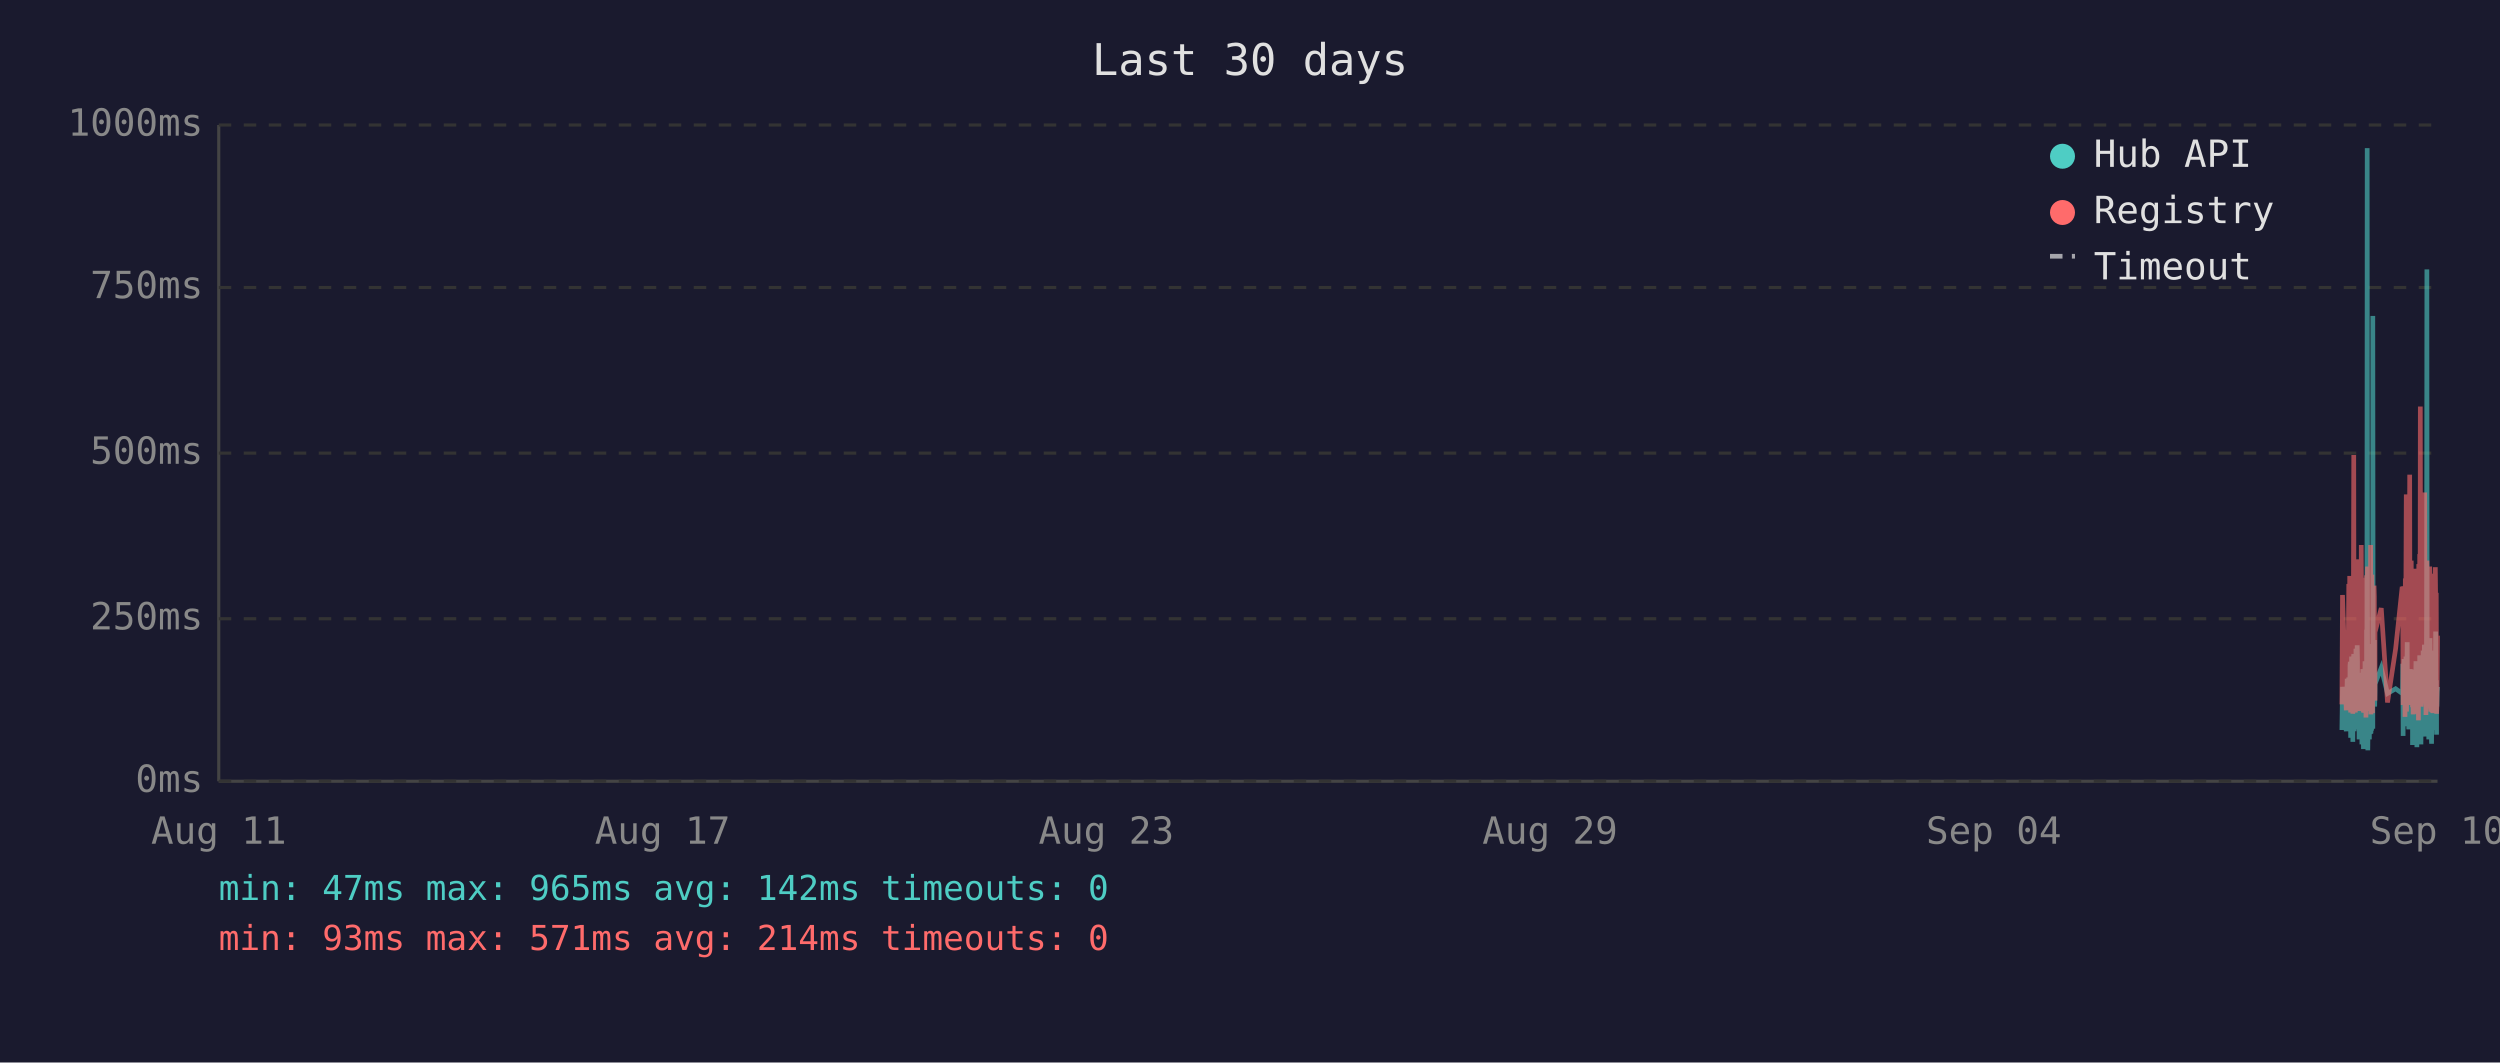
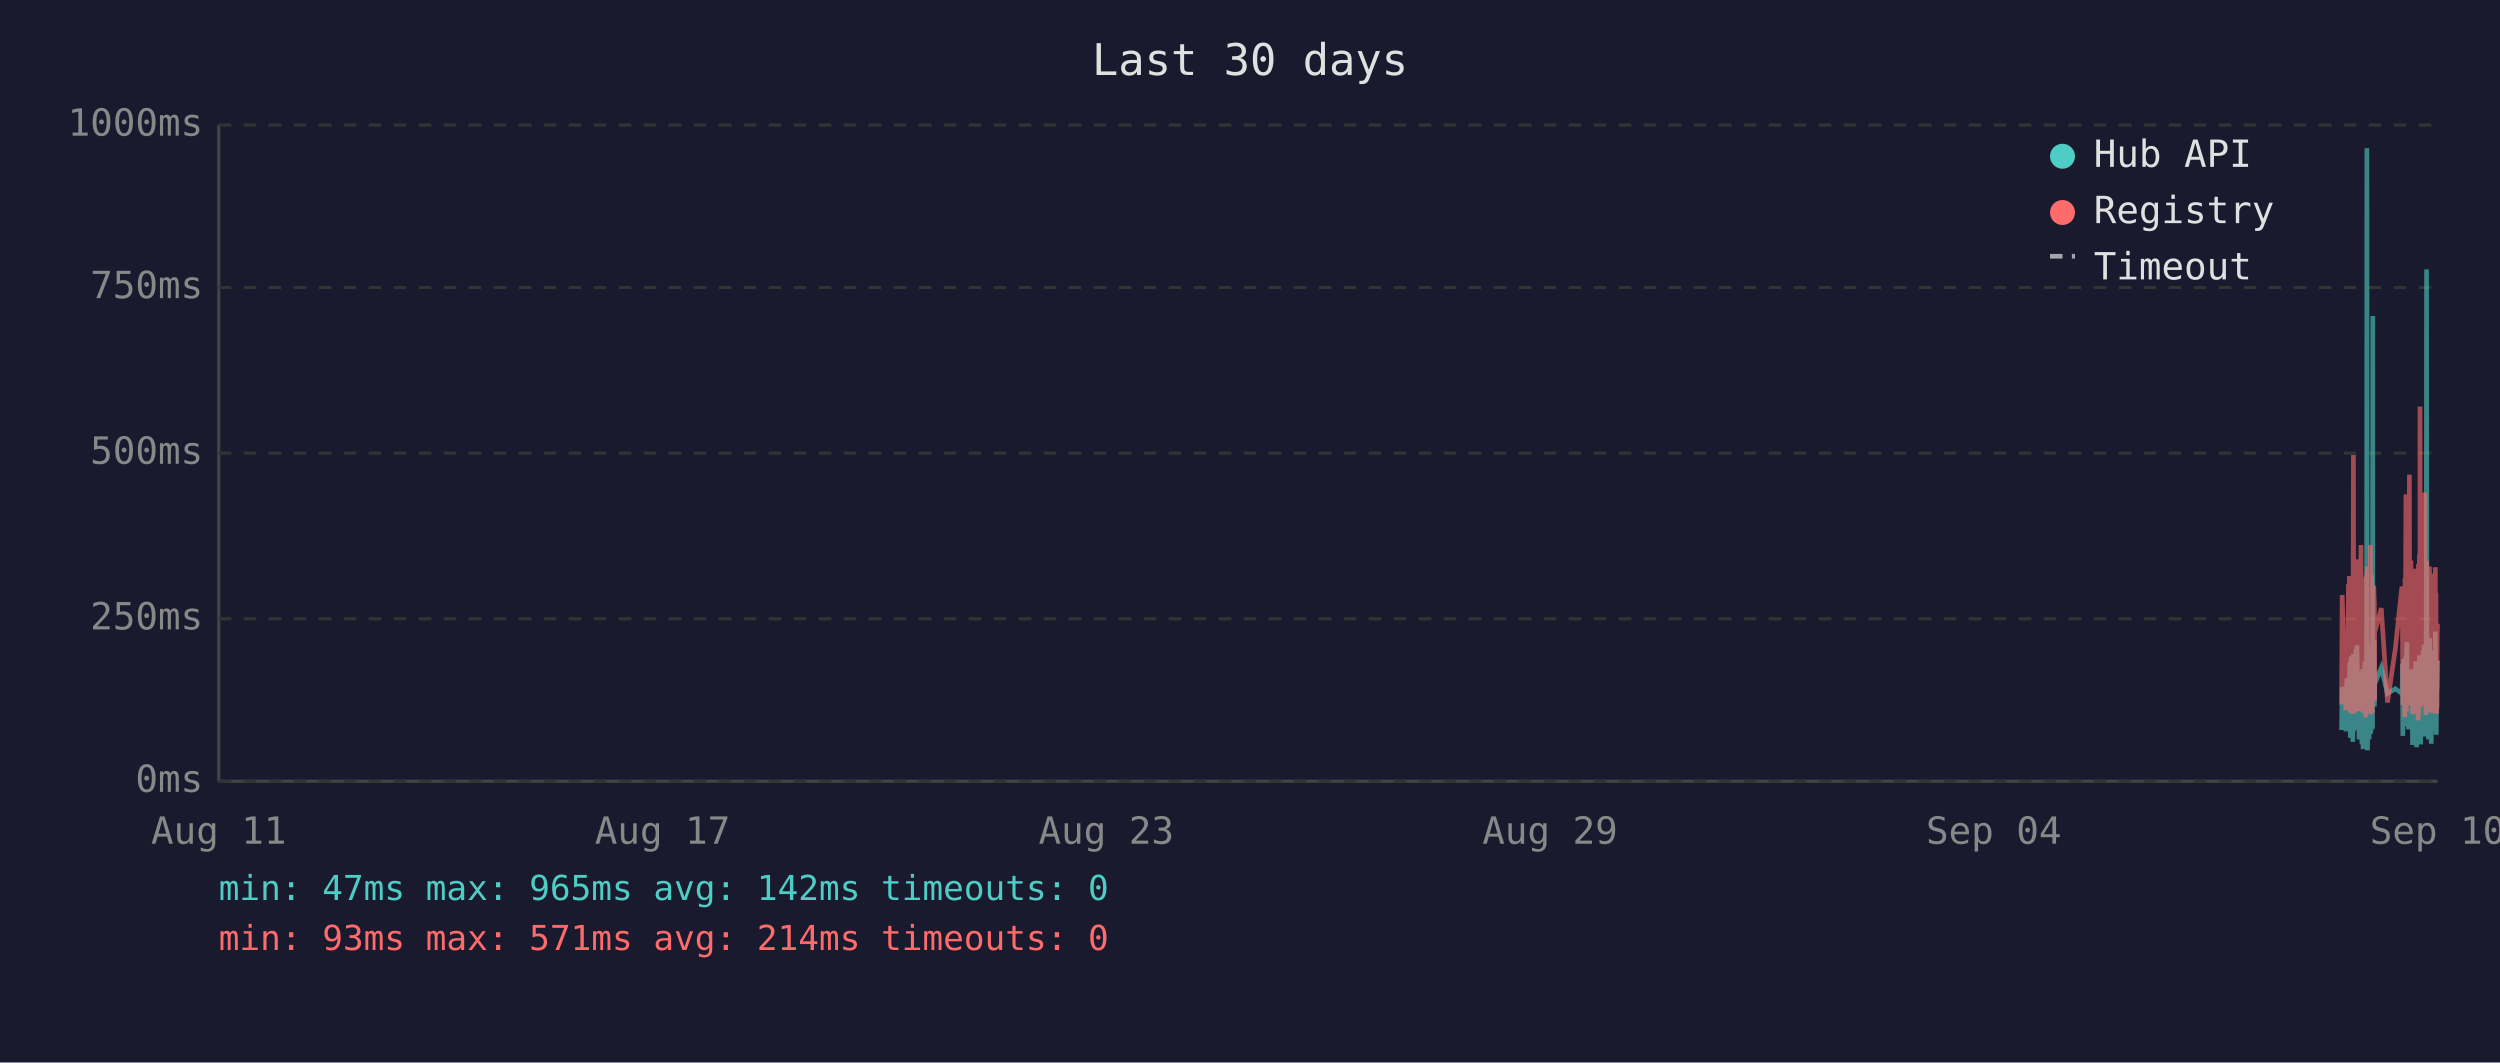
<svg xmlns="http://www.w3.org/2000/svg" viewBox="0 0 800 340" font-family="monospace" font-size="12">
  <rect width="800" height="340" fill="#1a1a2e" />
  <text x="400" y="24" fill="#e0e0e0" font-size="14" text-anchor="middle">Last 30 days</text>
  <line x1="70" y1="40" x2="70" y2="250" stroke="#444" stroke-width="1" />
  <line x1="70" y1="250" x2="780" y2="250" stroke="#444" stroke-width="1" />
  <line x1="70" y1="250" x2="780" y2="250" stroke="#333" stroke-width="1" stroke-dasharray="4" />
  <text x="65" y="250" fill="#888" text-anchor="end" dominant-baseline="middle">0ms</text>
  <line x1="70" y1="198" x2="780" y2="198" stroke="#333" stroke-width="1" stroke-dasharray="4" />
  <text x="65" y="198" fill="#888" text-anchor="end" dominant-baseline="middle">250ms</text>
  <line x1="70" y1="145" x2="780" y2="145" stroke="#333" stroke-width="1" stroke-dasharray="4" />
  <text x="65" y="145" fill="#888" text-anchor="end" dominant-baseline="middle">500ms</text>
  <line x1="70" y1="92" x2="780" y2="92" stroke="#333" stroke-width="1" stroke-dasharray="4" />
  <text x="65" y="92" fill="#888" text-anchor="end" dominant-baseline="middle">750ms</text>
  <line x1="70" y1="40" x2="780" y2="40" stroke="#333" stroke-width="1" stroke-dasharray="4" />
  <text x="65" y="40" fill="#888" text-anchor="end" dominant-baseline="middle">1000ms</text>
  <text x="70" y="270" fill="#888" text-anchor="middle">Aug 11</text>
  <text x="212" y="270" fill="#888" text-anchor="middle">Aug 17</text>
  <text x="354" y="270" fill="#888" text-anchor="middle">Aug 23</text>
  <text x="496" y="270" fill="#888" text-anchor="middle">Aug 29</text>
  <text x="638" y="270" fill="#888" text-anchor="middle">Sep 04</text>
  <text x="780" y="270" fill="#888" text-anchor="middle">Sep 10</text>
-   <polyline points="749.4,233.6 749.6,219.8 750.8,234.0 751.1,217.2 751.3,223.3 751.6,216.8 751.7,222.3 751.8,224.2 751.9,225.0 751.9,233.6 752.0,213.0 752.1,211.8 752.2,236.1 752.2,235.1 752.3,223.8 752.4,221.2 752.4,222.3 752.5,210.1 752.6,223.3 752.7,234.7 752.8,220.6 752.9,218.9 752.9,237.4 753.0,223.1 753.1,210.9 753.2,209.3 753.3,234.0 753.4,217.0 753.4,214.3 753.5,230.9 753.6,233.4 753.7,220.6 753.7,221.2 753.8,220.6 753.9,215.8 753.9,207.6 754.0,216.6 754.1,213.9 754.2,218.9 754.3,206.5 754.4,211.4 754.4,228.4 754.5,226.1 754.6,220.2 754.7,221.2 754.8,221.9 754.9,228.8 754.9,236.6 755.0,221.9 755.1,215.3 755.2,231.1 755.3,221.9 755.4,221.2 755.4,218.7 755.5,234.7 755.6,221.2 755.7,218.1 755.8,223.1 755.8,238.2 755.9,220.8 756.0,224.8 756.1,214.1 756.2,232.6 756.3,239.7 756.3,237.6 756.4,232.6 756.5,219.1 756.6,219.8 756.7,217.2 756.8,213.2 756.8,211.6 756.9,220.2 757.0,216.6 757.1,222.5 757.1,234.7 757.2,229.4 757.3,225.6 757.3,201.5 757.4,223.8 757.5,47.4 757.6,196.0 757.7,240.1 757.8,231.1 757.8,221.0 757.9,225.0 758.0,217.9 758.1,212.8 758.2,236.6 758.3,222.7 758.3,222.9 758.4,221.0 758.5,234.9 758.6,209.0 758.7,234.7 758.8,213.5 758.8,206.1 758.9,233.8 759.0,220.2 759.1,230.7 759.2,223.8 759.3,233.2 759.3,101.1 759.4,207.2 759.5,217.9 759.6,218.9 759.7,224.4 759.8,204.8 759.8,216.6 759.9,226.1 760.0,221.2 760.0,218.9 762.0,213.7 764.0,221.9 766.6,220.4 768.7,221.9 768.8,221.0 768.9,212.4 769.0,235.5 769.1,214.1 769.1,215.3 769.2,214.3 769.3,210.9 769.4,219.5 769.5,221.0 769.5,222.9 769.6,232.4 769.7,217.4 769.8,231.1 769.9,210.1 770.0,216.0 770.0,232.2 770.1,226.1 770.2,216.2 770.3,205.5 770.4,230.3 770.5,217.4 770.5,224.4 770.6,232.2 770.7,215.8 770.8,233.4 770.9,214.5 771.0,219.3 771.1,221.9 771.2,227.3 771.3,214.1 771.4,222.9 771.5,215.6 771.5,218.3 771.6,220.0 771.7,215.1 771.8,230.1 771.9,214.3 772.0,215.8 772.0,238.4 772.1,223.8 772.2,238.0 772.3,222.1 772.4,222.1 772.4,230.5 772.5,220.2 772.6,216.8 772.7,225.6 772.8,236.1 772.9,221.9 772.9,216.8 773.0,220.6 773.1,211.6 773.2,216.6 773.3,233.8 773.4,239.1 773.4,234.9 773.5,227.3 773.6,229.4 773.7,211.6 773.8,215.1 773.9,215.8 773.9,236.1 773.9,235.3 774.0,221.7 774.1,216.8 774.2,233.8 774.3,209.7 774.4,223.8 774.4,222.7 774.5,216.6 774.6,229.4 774.7,238.2 774.8,229.6 774.9,220.4 774.9,214.5 775.0,220.4 775.1,229.8 775.2,221.2 775.3,219.3 775.4,217.4 775.4,208.2 775.5,218.5 775.6,208.2 775.7,218.9 775.8,206.3 775.9,235.7 775.9,212.2 776.0,213.9 776.1,219.8 776.2,218.7 776.3,233.0 776.3,219.3 776.4,226.1 776.5,197.1 776.6,86.2 776.7,216.0 776.8,233.8 776.8,208.2 776.9,213.0 777.0,210.3 777.1,223.3 777.2,236.6 777.3,217.9 777.3,205.9 777.4,216.4 777.5,216.4 777.6,204.2 777.7,216.4 777.8,219.8 777.8,213.7 777.8,231.7 777.9,223.1 778.0,234.9 778.1,238.0 778.2,228.2 778.3,231.5 778.3,222.1 778.4,222.1 778.5,233.6 778.6,219.5 778.7,208.2 778.8,225.8 778.8,212.8 778.9,221.0 779.0,233.2 779.1,224.4 779.2,231.5 779.3,216.0 779.3,218.9 779.4,202.1 779.5,224.6 779.6,217.7 779.7,235.1 779.7,222.9 779.8,226.1 779.9,221.4 780.0,219.8" fill="none" stroke="#4ecdc4" stroke-width="1.5" opacity="0.6" />
-   <polyline points="749.4,225.4 749.6,190.4 750.8,227.3 751.1,201.7 751.3,226.5 751.6,187.6 751.7,187.6 751.8,215.8 751.9,184.3 751.9,224.6 752.0,206.3 752.1,192.5 752.2,228.0 752.2,225.8 752.3,209.0 752.4,204.0 752.4,209.0 752.5,196.2 752.6,224.4 752.7,225.8 752.8,206.1 752.9,204.2 752.9,228.4 753.0,222.3 753.1,186.0 753.2,145.6 753.3,226.3 753.4,215.1 753.4,226.3 753.5,224.2 753.6,226.5 753.7,228.0 753.7,228.0 753.8,206.5 753.9,198.1 753.9,181.3 754.0,193.1 754.1,199.4 754.2,181.1 754.3,201.1 754.4,196.7 754.4,223.5 754.5,214.9 754.6,179.0 754.7,185.3 754.8,227.5 754.9,225.8 754.9,226.7 755.0,185.7 755.1,209.5 755.2,224.4 755.3,184.9 755.4,184.5 755.4,206.3 755.5,225.0 755.6,174.4 755.7,200.7 755.8,185.3 755.8,226.5 755.9,186.4 756.0,222.7 756.1,190.8 756.2,216.6 756.3,227.5 756.3,228.0 756.4,227.7 756.5,186.6 756.6,210.5 756.7,200.2 756.8,200.4 756.8,198.1 756.9,206.1 757.0,190.4 757.1,184.9 757.1,229.6 757.2,217.7 757.3,184.1 757.3,188.3 757.4,216.6 757.5,187.8 757.6,181.3 757.7,227.5 757.8,225.6 757.8,207.4 757.9,226.5 758.0,201.3 758.1,193.9 758.2,226.9 758.3,184.1 758.3,209.0 758.4,185.5 758.5,225.8 758.6,174.4 758.7,228.6 758.8,192.7 758.8,197.5 758.9,224.0 759.0,183.9 759.1,225.0 759.2,228.2 759.3,216.0 759.3,209.9 759.4,192.2 759.5,193.3 759.6,221.7 759.7,187.4 759.8,191.0 759.8,192.9 759.9,217.2 760.0,224.2 760.0,202.3 762.0,194.6 764.0,224.8 766.6,207.6 768.7,187.8 768.8,188.7 768.9,201.7 769.0,225.6 769.1,191.0 769.1,187.6 769.2,190.8 769.3,190.6 769.4,208.8 769.5,210.5 769.5,216.0 769.6,229.4 769.7,185.1 769.8,218.7 769.9,182.8 770.0,158.2 770.0,221.7 770.1,227.7 770.2,191.8 770.3,178.8 770.4,225.4 770.5,203.0 770.5,219.5 770.6,219.3 770.7,205.3 770.8,225.6 770.9,182.0 771.0,181.3 771.1,151.9 771.2,218.5 771.3,189.1 771.4,208.0 771.5,207.4 771.5,210.1 771.6,179.4 771.7,202.1 771.8,224.2 771.9,194.3 772.0,189.9 772.0,226.3 772.1,196.4 772.2,228.6 772.3,206.5 772.4,217.4 772.4,224.4 772.5,182.0 772.6,191.4 772.7,228.4 772.8,225.4 772.9,225.2 772.9,187.6 773.0,184.7 773.1,196.7 773.2,204.0 773.3,223.8 773.4,224.4 773.4,226.9 773.5,215.6 773.6,216.8 773.7,210.1 773.8,208.2 773.9,205.9 773.9,230.5 773.9,228.4 774.0,180.5 774.1,186.4 774.2,223.8 774.3,177.3 774.4,184.7 774.4,225.8 774.5,130.1 774.6,217.2 774.7,226.1 774.8,224.8 774.9,181.8 774.9,190.8 775.0,201.7 775.1,225.0 775.2,221.0 775.3,183.4 775.4,192.7 775.4,199.2 775.5,184.9 775.6,182.2 775.7,183.9 775.8,178.4 775.9,224.2 775.9,157.6 776.0,197.7 776.1,208.6 776.2,184.5 776.3,214.1 776.3,228.8 776.4,206.5 776.5,194.6 776.6,179.4 776.7,186.6 776.8,221.9 776.8,214.1 776.9,203.6 777.0,197.3 777.1,208.8 777.2,225.2 777.3,190.6 777.3,194.6 777.4,189.5 777.5,181.3 777.6,184.5 777.7,191.4 777.8,188.1 777.8,192.7 777.8,226.1 777.9,227.7 778.0,225.0 778.1,223.5 778.2,215.3 778.3,228.0 778.3,215.1 778.4,184.5 778.5,215.3 778.6,228.2 778.7,197.3 778.8,184.3 778.8,224.4 778.9,183.6 779.0,225.6 779.1,185.3 779.2,224.8 779.3,226.3 779.3,181.5 779.4,190.8 779.5,213.5 779.6,189.7 779.7,225.0 779.7,228.4 779.8,226.3 779.9,217.7 780.0,203.4" fill="none" stroke="#ff6b6b" stroke-width="1.5" opacity="0.6" />
+   <polyline points="749.3,233.6 749.5,219.8 750.7,234.0 751.0,217.2 751.2,223.3 751.5,216.8 751.6,222.3 751.7,224.2 751.8,225.0 751.9,233.6 751.9,213.0 752.0,211.8 752.1,236.1 752.1,235.1 752.2,223.8 752.3,221.2 752.4,222.3 752.4,210.1 752.5,223.3 752.6,234.7 752.7,220.6 752.8,218.9 752.9,237.4 752.9,223.1 753.0,210.9 753.1,209.3 753.2,234.0 753.3,217.0 753.4,214.3 753.4,230.9 753.5,233.4 753.6,220.6 753.6,221.2 753.7,220.6 753.8,215.8 753.9,207.6 753.9,216.6 754.0,213.9 754.1,218.9 754.2,206.5 754.3,211.4 754.4,228.4 754.4,226.1 754.5,220.2 754.6,221.2 754.7,221.9 754.8,228.8 754.9,236.6 754.9,221.9 755.0,215.3 755.1,231.1 755.2,221.9 755.3,221.2 755.4,218.7 755.4,234.7 755.5,221.2 755.6,218.1 755.7,223.1 755.8,238.2 755.8,220.8 755.9,224.8 756.0,214.1 756.1,232.6 756.2,239.7 756.3,237.6 756.3,232.6 756.4,219.1 756.5,219.8 756.6,217.2 756.7,213.2 756.8,211.6 756.8,220.2 756.9,216.6 757.0,222.5 757.0,234.7 757.1,229.4 757.2,225.6 757.3,201.5 757.3,223.8 757.4,47.4 757.5,196.0 757.6,240.1 757.7,231.1 757.8,221.0 757.8,225.0 757.9,217.9 758.0,212.8 758.1,236.6 758.2,222.7 758.3,222.9 758.3,221.0 758.4,234.9 758.5,209.0 758.6,234.7 758.7,213.5 758.8,206.1 758.8,233.8 758.9,220.2 759.0,230.7 759.1,223.8 759.2,233.2 759.3,101.1 759.3,207.2 759.4,217.9 759.5,218.9 759.6,224.4 759.7,204.8 759.8,216.6 759.8,226.1 759.9,221.2 759.9,218.9 762.0,213.7 764.0,221.9 766.5,220.4 768.6,221.9 768.7,221.0 768.8,212.4 768.9,235.5 769.0,214.1 769.0,215.3 769.1,214.3 769.2,210.9 769.3,219.5 769.4,221.0 769.5,222.9 769.5,232.4 769.6,217.4 769.7,231.1 769.8,210.1 769.9,216.0 770.0,232.2 770.0,226.1 770.1,216.2 770.2,205.5 770.3,230.3 770.4,217.4 770.5,224.4 770.5,232.2 770.6,215.8 770.7,233.4 770.8,214.5 771.0,219.3 771.0,221.9 771.1,227.3 771.2,214.1 771.3,222.9 771.4,215.6 771.5,218.3 771.5,220.0 771.6,215.1 771.7,230.1 771.8,214.3 771.9,215.8 772.0,238.4 772.0,223.8 772.1,238.0 772.2,222.1 772.3,222.1 772.4,230.5 772.5,220.2 772.5,216.8 772.6,225.6 772.7,236.1 772.8,221.9 772.9,216.8 772.9,220.6 773.0,211.6 773.1,216.6 773.2,233.8 773.3,239.1 773.4,234.9 773.4,227.3 773.5,229.4 773.6,211.6 773.7,215.1 773.8,215.8 773.8,236.1 773.9,235.3 773.9,221.7 774.0,216.8 774.1,233.8 774.2,209.7 774.3,223.8 774.4,222.7 774.4,216.6 774.5,229.4 774.6,238.2 774.7,229.6 774.8,220.4 774.9,214.5 774.9,220.4 775.0,229.8 775.1,221.2 775.2,219.3 775.3,217.4 775.4,208.2 775.4,218.5 775.5,208.2 775.6,218.9 775.7,206.3 775.8,235.7 775.9,212.2 775.9,213.9 776.0,219.8 776.1,218.7 776.2,233.0 776.3,219.3 776.3,226.1 776.4,197.1 776.5,86.2 776.6,216.0 776.7,233.8 776.8,208.2 776.8,213.0 776.9,210.3 777.0,223.3 777.1,236.6 777.2,217.9 777.3,205.9 777.3,216.4 777.4,216.4 777.5,204.2 777.6,216.4 777.7,219.8 777.7,213.7 777.8,231.7 777.8,223.1 777.9,234.9 778.0,238.0 778.1,228.2 778.2,231.5 778.3,222.1 778.3,222.1 778.4,233.6 778.5,219.5 778.6,208.2 778.7,225.8 778.8,212.8 778.8,221.0 778.9,233.2 779.0,224.4 779.1,231.5 779.2,216.0 779.3,218.9 779.3,202.1 779.4,224.6 779.5,217.7 779.6,235.1 779.7,222.9 779.8,226.1 779.8,221.4 779.9,219.8 780.0,211.4" fill="none" stroke="#4ecdc4" stroke-width="1.5" opacity="0.6" />
+   <polyline points="749.3,225.4 749.5,190.4 750.7,227.3 751.0,201.7 751.2,226.5 751.5,187.6 751.6,187.6 751.7,215.8 751.8,184.3 751.9,224.6 751.9,206.3 752.0,192.5 752.1,228.0 752.1,225.8 752.2,209.0 752.3,204.0 752.4,209.0 752.4,196.2 752.5,224.4 752.6,225.8 752.7,206.1 752.8,204.2 752.9,228.4 752.9,222.3 753.0,186.0 753.1,145.6 753.2,226.3 753.3,215.1 753.4,226.3 753.4,224.2 753.5,226.5 753.6,228.0 753.6,228.0 753.7,206.5 753.8,198.1 753.9,181.3 753.9,193.1 754.0,199.4 754.1,181.1 754.2,201.1 754.3,196.7 754.4,223.5 754.4,214.9 754.5,179.0 754.6,185.3 754.7,227.5 754.8,225.8 754.9,226.7 754.9,185.7 755.0,209.5 755.1,224.4 755.2,184.9 755.3,184.5 755.4,206.3 755.4,225.0 755.5,174.4 755.6,200.7 755.7,185.3 755.8,226.5 755.8,186.4 755.9,222.7 756.0,190.8 756.1,216.6 756.2,227.5 756.3,228.0 756.3,227.7 756.4,186.6 756.5,210.5 756.6,200.2 756.7,200.4 756.8,198.1 756.8,206.1 756.9,190.4 757.0,184.9 757.0,229.6 757.1,217.7 757.2,184.1 757.3,188.3 757.3,216.6 757.4,187.8 757.5,181.3 757.6,227.5 757.7,225.6 757.8,207.4 757.8,226.5 757.9,201.3 758.0,193.9 758.1,226.9 758.2,184.1 758.3,209.0 758.3,185.5 758.4,225.8 758.5,174.4 758.6,228.6 758.7,192.7 758.8,197.5 758.8,224.0 758.9,183.9 759.0,225.0 759.1,228.2 759.2,216.0 759.3,209.9 759.3,192.2 759.4,193.3 759.5,221.7 759.6,187.4 759.7,191.0 759.8,192.9 759.8,217.2 759.9,224.2 759.9,202.3 762.0,194.6 764.0,224.8 766.5,207.6 768.6,187.8 768.7,188.7 768.8,201.7 768.9,225.6 769.0,191.0 769.0,187.6 769.1,190.8 769.2,190.6 769.3,208.8 769.4,210.5 769.5,216.0 769.5,229.4 769.6,185.1 769.7,218.7 769.8,182.8 769.9,158.2 770.0,221.7 770.0,227.7 770.1,191.8 770.2,178.8 770.3,225.4 770.4,203.0 770.5,219.5 770.5,219.3 770.6,205.3 770.7,225.6 770.8,182.0 771.0,181.3 771.0,151.9 771.1,218.5 771.2,189.1 771.3,208.0 771.4,207.4 771.5,210.1 771.5,179.4 771.6,202.1 771.7,224.2 771.8,194.3 771.9,189.9 772.0,226.3 772.0,196.4 772.1,228.6 772.2,206.5 772.3,217.4 772.4,224.4 772.5,182.0 772.5,191.4 772.6,228.4 772.7,225.4 772.8,225.2 772.9,187.6 772.9,184.7 773.0,196.7 773.1,204.0 773.2,223.8 773.3,224.4 773.4,226.9 773.4,215.6 773.5,216.8 773.6,210.1 773.7,208.2 773.8,205.9 773.8,230.5 773.9,228.4 773.9,180.5 774.0,186.4 774.1,223.8 774.2,177.3 774.3,184.7 774.4,225.8 774.4,130.1 774.5,217.2 774.6,226.1 774.7,224.8 774.8,181.8 774.9,190.8 774.9,201.7 775.0,225.0 775.1,221.0 775.2,183.4 775.3,192.7 775.4,199.2 775.4,184.9 775.5,182.2 775.6,183.9 775.7,178.4 775.8,224.2 775.9,157.6 775.9,197.7 776.0,208.6 776.1,184.5 776.2,214.1 776.3,228.8 776.3,206.5 776.4,194.6 776.5,179.4 776.6,186.6 776.7,221.9 776.8,214.1 776.8,203.6 776.9,197.3 777.0,208.8 777.1,225.2 777.2,190.6 777.3,194.6 777.3,189.5 777.4,181.3 777.5,184.5 777.6,191.4 777.7,188.1 777.7,192.7 777.8,226.1 777.8,227.7 777.9,225.0 778.0,223.5 778.1,215.3 778.2,228.0 778.3,215.1 778.3,184.5 778.4,215.3 778.5,228.2 778.6,197.3 778.7,184.3 778.8,224.4 778.8,183.6 778.9,225.6 779.0,185.3 779.1,224.8 779.2,226.3 779.3,181.5 779.3,190.8 779.4,213.5 779.5,189.7 779.6,225.0 779.7,228.4 779.8,226.3 779.8,217.7 779.9,203.4 780.0,199.6" fill="none" stroke="#ff6b6b" stroke-width="1.5" opacity="0.6" />
  <circle cx="660" cy="50" r="4" fill="#4ecdc4" />
  <text x="670" y="50" fill="#e0e0e0" dominant-baseline="middle">Hub API</text>
  <circle cx="660" cy="68" r="4" fill="#ff6b6b" />
  <text x="670" y="68" fill="#e0e0e0" dominant-baseline="middle">Registry</text>
  <line x1="656" y1="82" x2="664" y2="82" stroke="#e0e0e0" stroke-width="1.5" stroke-dasharray="4,3" opacity="0.7" />
  <text x="670" y="86" fill="#e0e0e0" dominant-baseline="middle">Timeout</text>
  <text x="70" y="288" fill="#4ecdc4" font-size="11">min: 47ms  max: 965ms  avg: 142ms  timeouts: 0</text>
  <text x="70" y="304" fill="#ff6b6b" font-size="11">min: 93ms  max: 571ms  avg: 214ms  timeouts: 0</text>
</svg>
